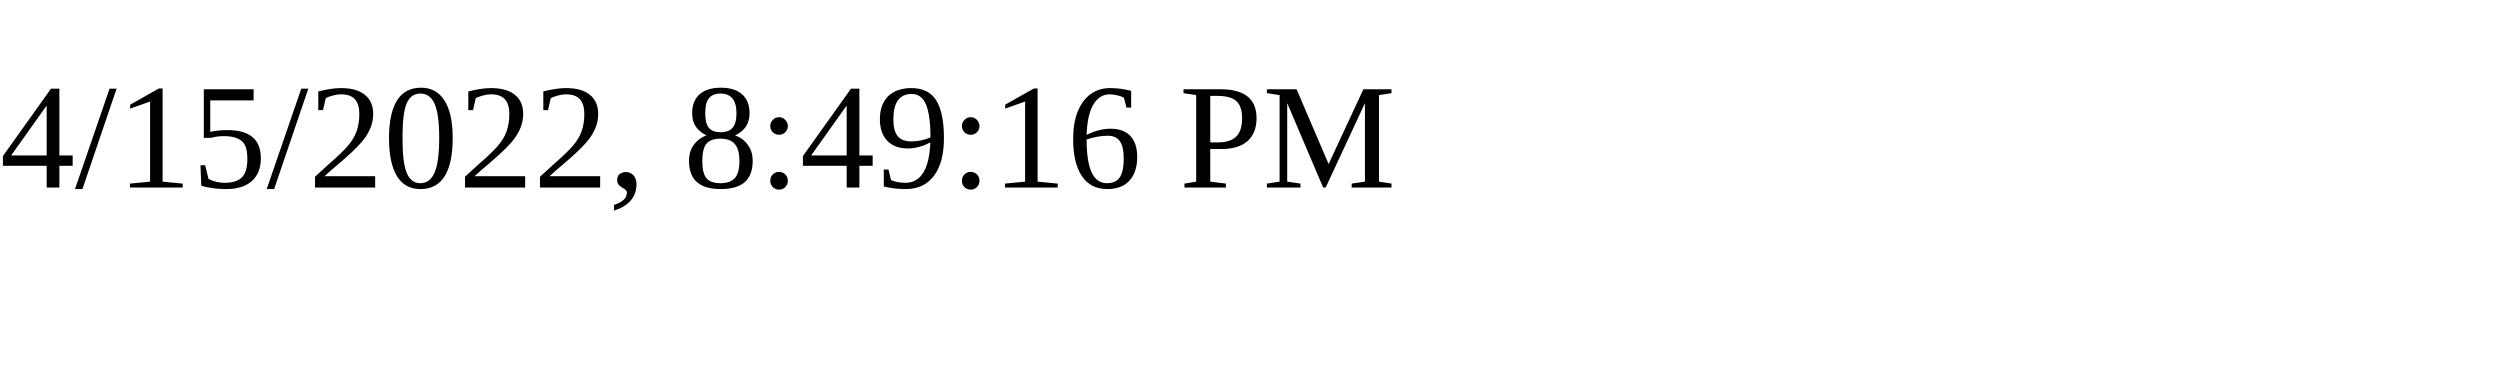
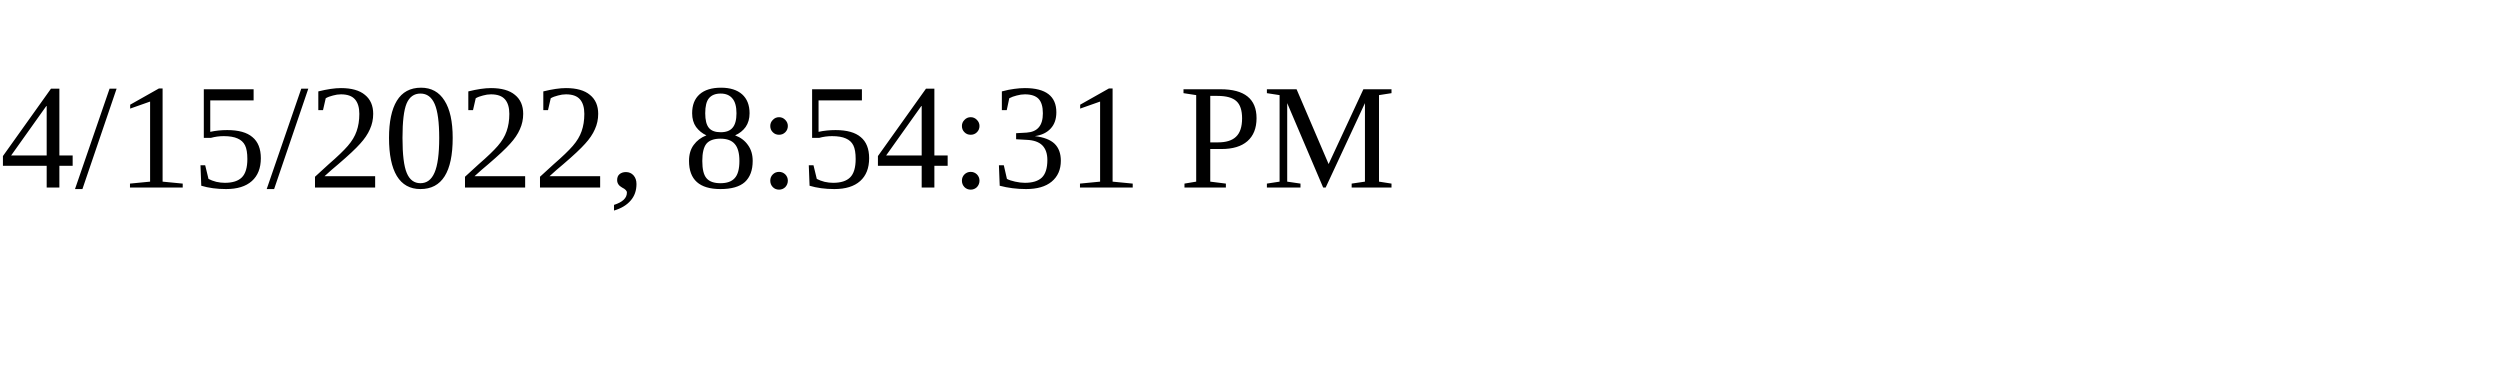
<svg xmlns="http://www.w3.org/2000/svg" height="30" width="200">
-   <text x="0" y="15">4/15/2022, 8:49:16 PM</text>
+   <text x="0" y="15">4/15/2022, 8:54:31 PM</text>
</svg>
